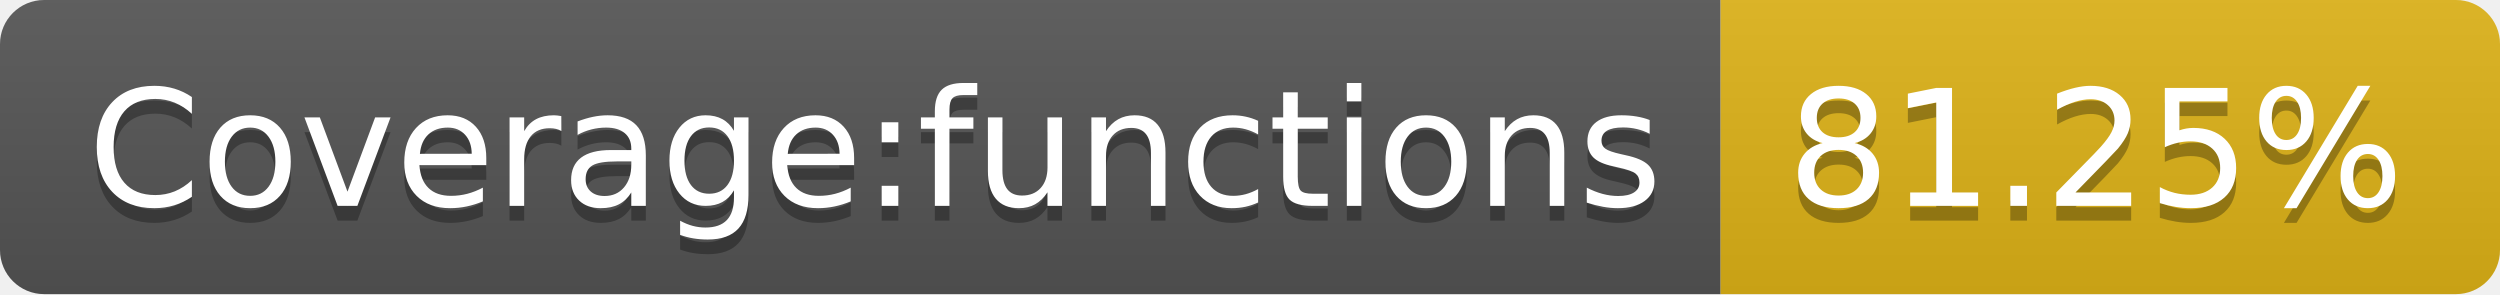
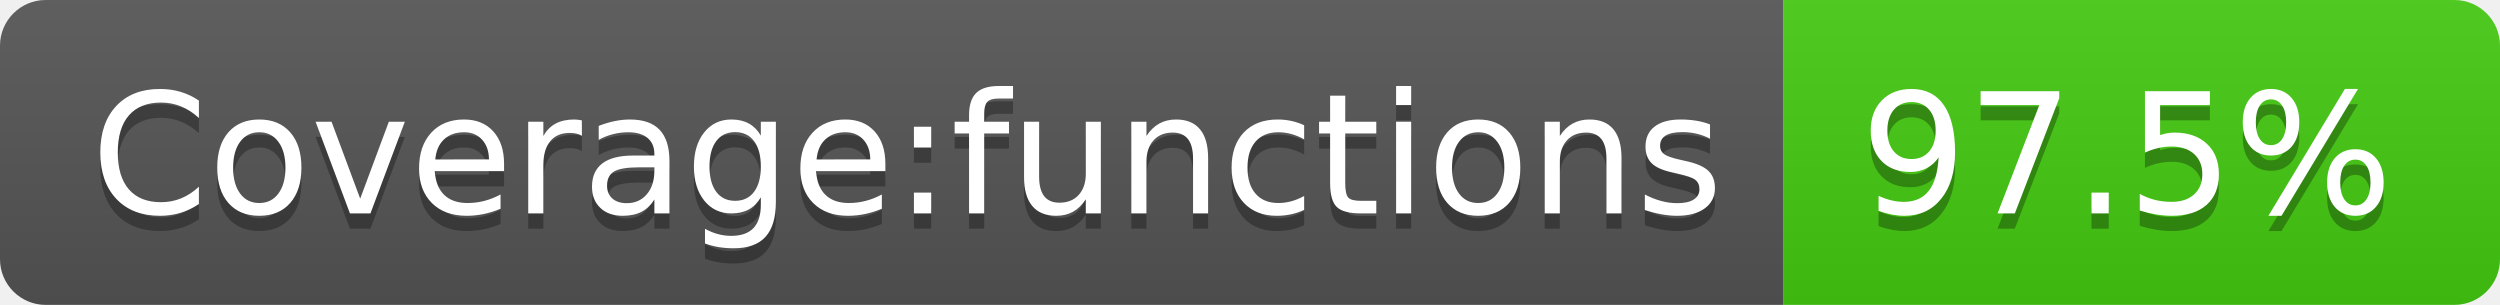
- <svg xmlns="http://www.w3.org/2000/svg" width="170" height="20" role="img" aria-label="Coverage:functions: 81.25%">
+ <svg xmlns="http://www.w3.org/2000/svg" width="164" height="20" role="img" aria-label="Coverage:functions: 97.5%">
  <linearGradient id="s" x2="0" y2="100%">
    <stop offset="0" stop-color="#bbb" stop-opacity=".1" />
    <stop offset="1" stop-opacity=".1" />
  </linearGradient>
  <clipPath id="r">
-     <rect width="170" height="20" rx="3" fill="#fff" />
+     <rect width="164" height="20" rx="3" fill="#fff" />
  </clipPath>
  <g clip-path="url(#r)">
    <rect width="117" height="20" fill="#555" />
-     <rect x="117" width="53" height="20" fill="#dfb317" />
-     <rect width="170" height="20" fill="url(#s)" />
+     <rect x="117" width="47" height="20" fill="#4c1" />
+     <rect width="164" height="20" fill="url(#s)" />
  </g>
  <g fill="#fff" text-anchor="middle" font-family="Verdana,Geneva,DejaVu Sans,sans-serif" text-rendering="geometricPrecision" font-size="110">
    <text aria-hidden="true" x="595" y="150" fill="#010101" fill-opacity=".3" transform="scale(.1)" textLength="1070">Coverage:functions</text>
    <text x="595" y="140" transform="scale(.1)" fill="#fff" textLength="1070">Coverage:functions</text>
-     <text aria-hidden="true" x="1425" y="150" fill="#010101" fill-opacity=".3" transform="scale(.1)" textLength="430">81.25%</text>
-     <text x="1425" y="140" transform="scale(.1)" fill="#fff" textLength="430">81.25%</text>
+     <text aria-hidden="true" x="1395" y="150" fill="#010101" fill-opacity=".3" transform="scale(.1)" textLength="370">97.5%</text>
+     <text x="1395" y="140" transform="scale(.1)" fill="#fff" textLength="370">97.5%</text>
  </g>
</svg>
